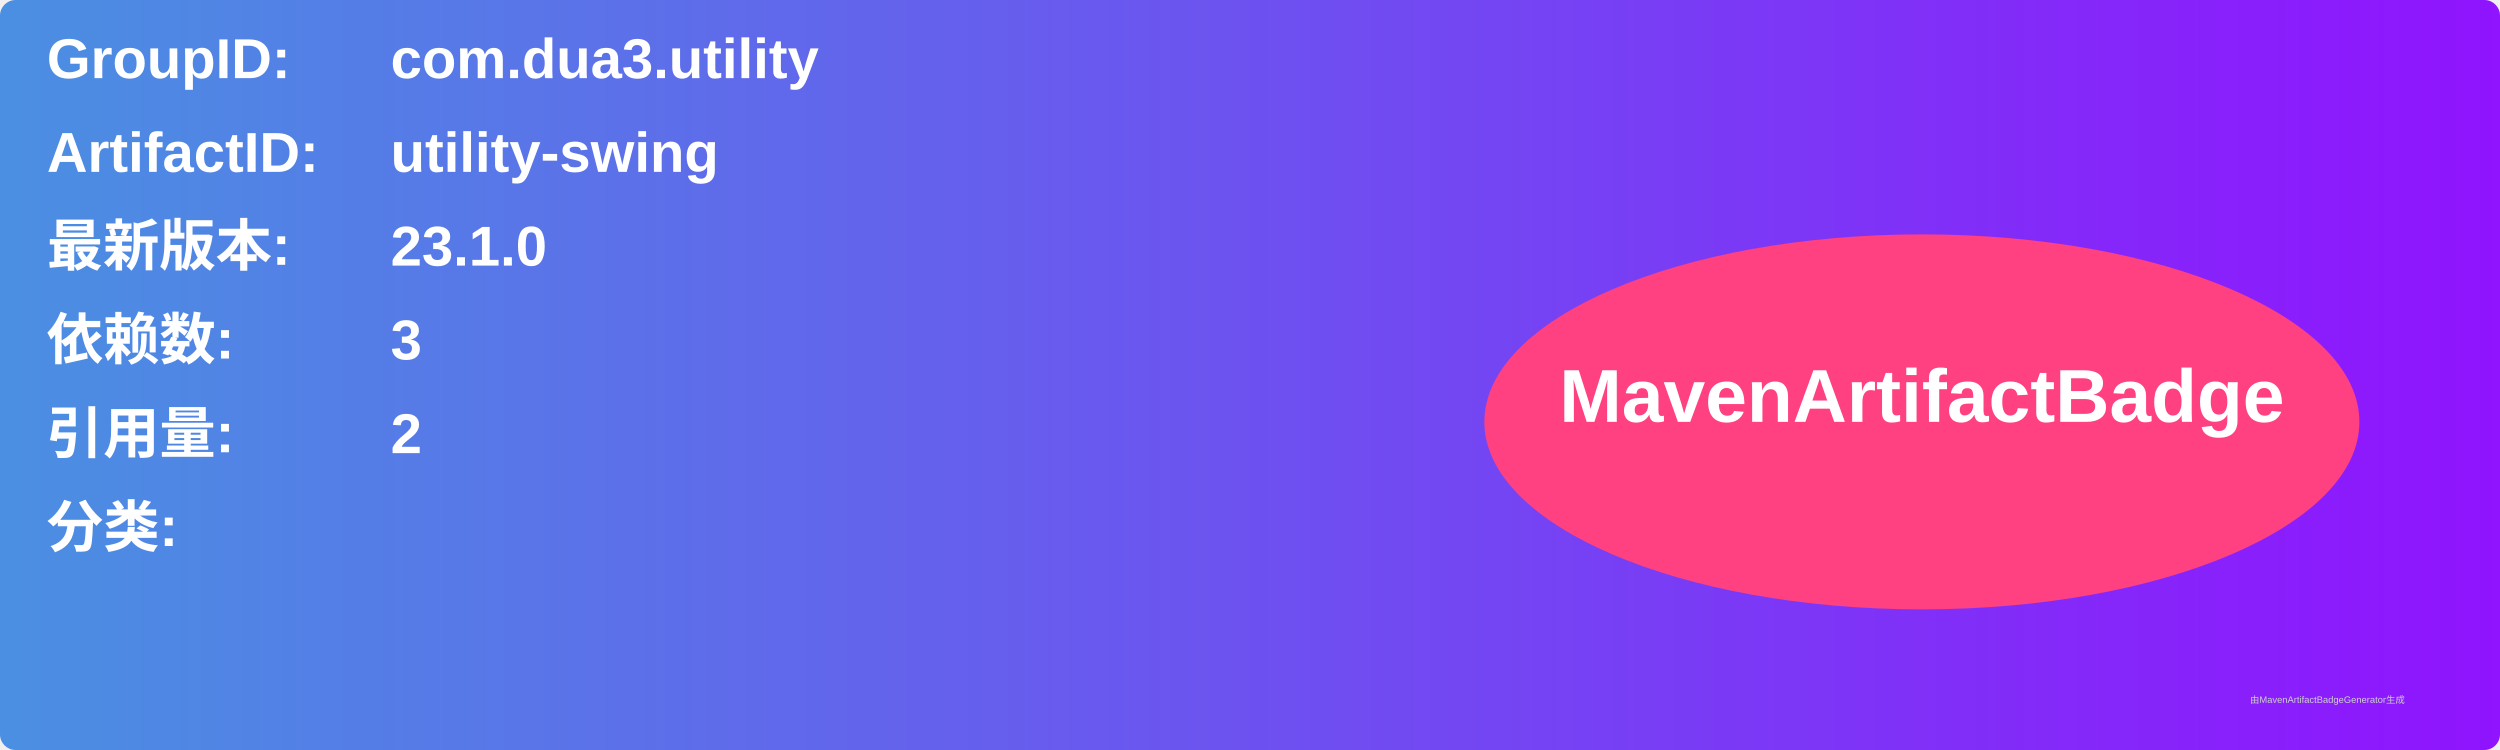
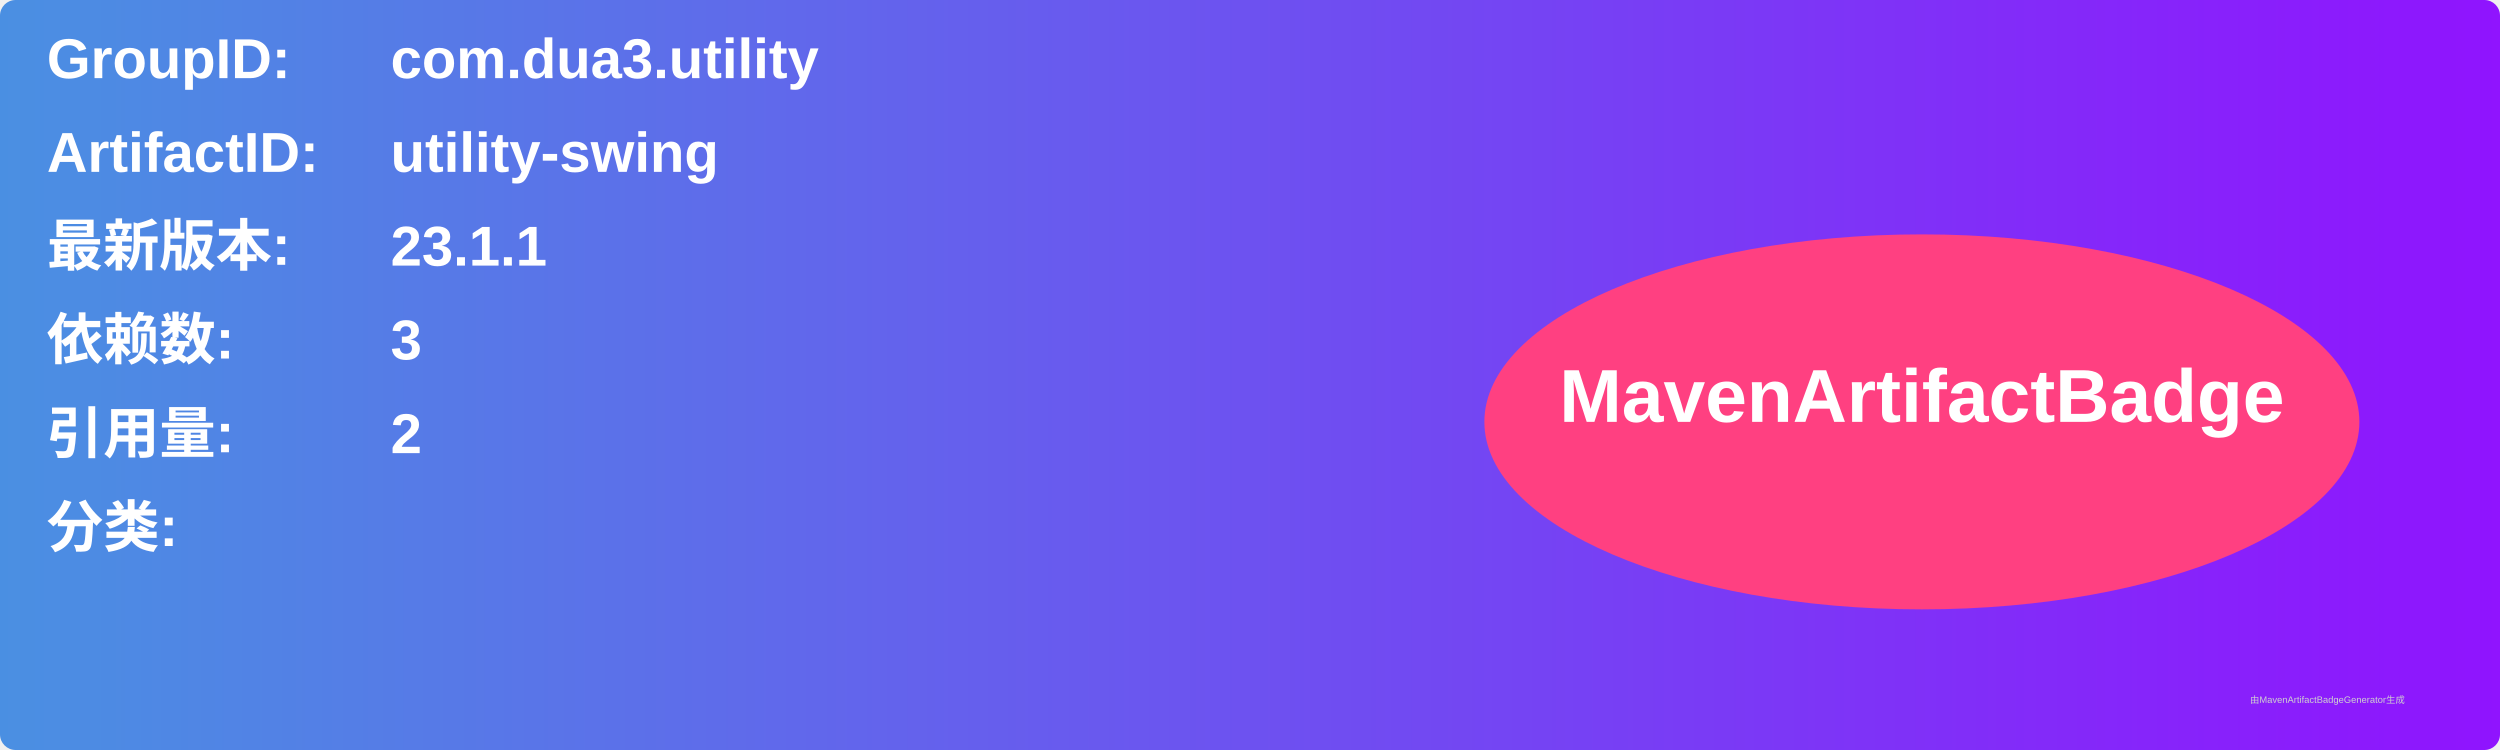
<svg xmlns="http://www.w3.org/2000/svg" width="800" height="240" viewBox="0 0 800 240">
  <linearGradient id="grad" x1="0%" y1="0%" x2="100%" y2="0%">
    <stop offset="0%" stop-color="#4a90e2" />
    <stop offset="100%" stop-color="#9013fe" />
  </linearGradient>
  <rect width="100%" height="100%" rx="5" ry="5" fill="url(#grad)" />
  <g transform="translate(15, 15)">
    <text x="0" y="10" font-family="Arial" font-size="18" fill="white" font-weight="bold" width="260">GroupID:</text>
    <text x="110" y="10" font-family="Arial" font-size="18" fill="white" font-weight="bold" width="460">com.dua3.utility</text>
    <text x="0" y="40" font-family="Arial" font-size="18" fill="white" font-weight="bold" width="260">ArtifactID:</text>
    <text x="110" y="40" font-family="Arial" font-size="18" fill="white" font-weight="bold" width="460">utility-swing</text>
    <text x="0" y="70" font-family="Arial" font-size="18" fill="white" font-weight="bold">最新版本:</text>
    <text x="110" y="70" font-family="Arial" font-size="18" fill="white" font-weight="bold">
-       <tspan font-weight="bold">23.1.0</tspan>
+       <tspan font-weight="bold">23.1.1</tspan>
    </text>
    <text x="0" y="100" font-family="Arial" font-size="18" fill="white" font-weight="bold">依赖数: </text>
    <text x="110" y="100" font-family="Arial" font-size="18" fill="white">
      <tspan font-weight="bold">3</tspan>
    </text>
    <text x="0" y="130" font-family="Arial" font-size="18" fill="white" font-weight="bold">引用量: </text>
    <text x="110" y="130" font-family="Arial" font-size="18" fill="white">
      <tspan font-weight="bold">2</tspan>
    </text>
    <text x="0" y="160" font-family="Arial" font-size="18" fill="white" font-weight="bold">分类:</text>
    <text x="10" y="190" font-family="Arial" font-size="10" fill="white">
      <tspan font-weight="bold" />
    </text>
    <ellipse cx="600" cy="120" rx="140" ry="60" fill="#ff4081" />
    <text x="600" y="120" text-anchor="middle" font-family="Arial" font-size="24" fill="white" font-weight="bold">MavenArtifactBadge</text>
  </g>
  <text x="720" y="225" font-family="Arial" font-size="3" fill="#d0d0d0">由MavenArtifactBadgeGenerator生成</text>
</svg>
